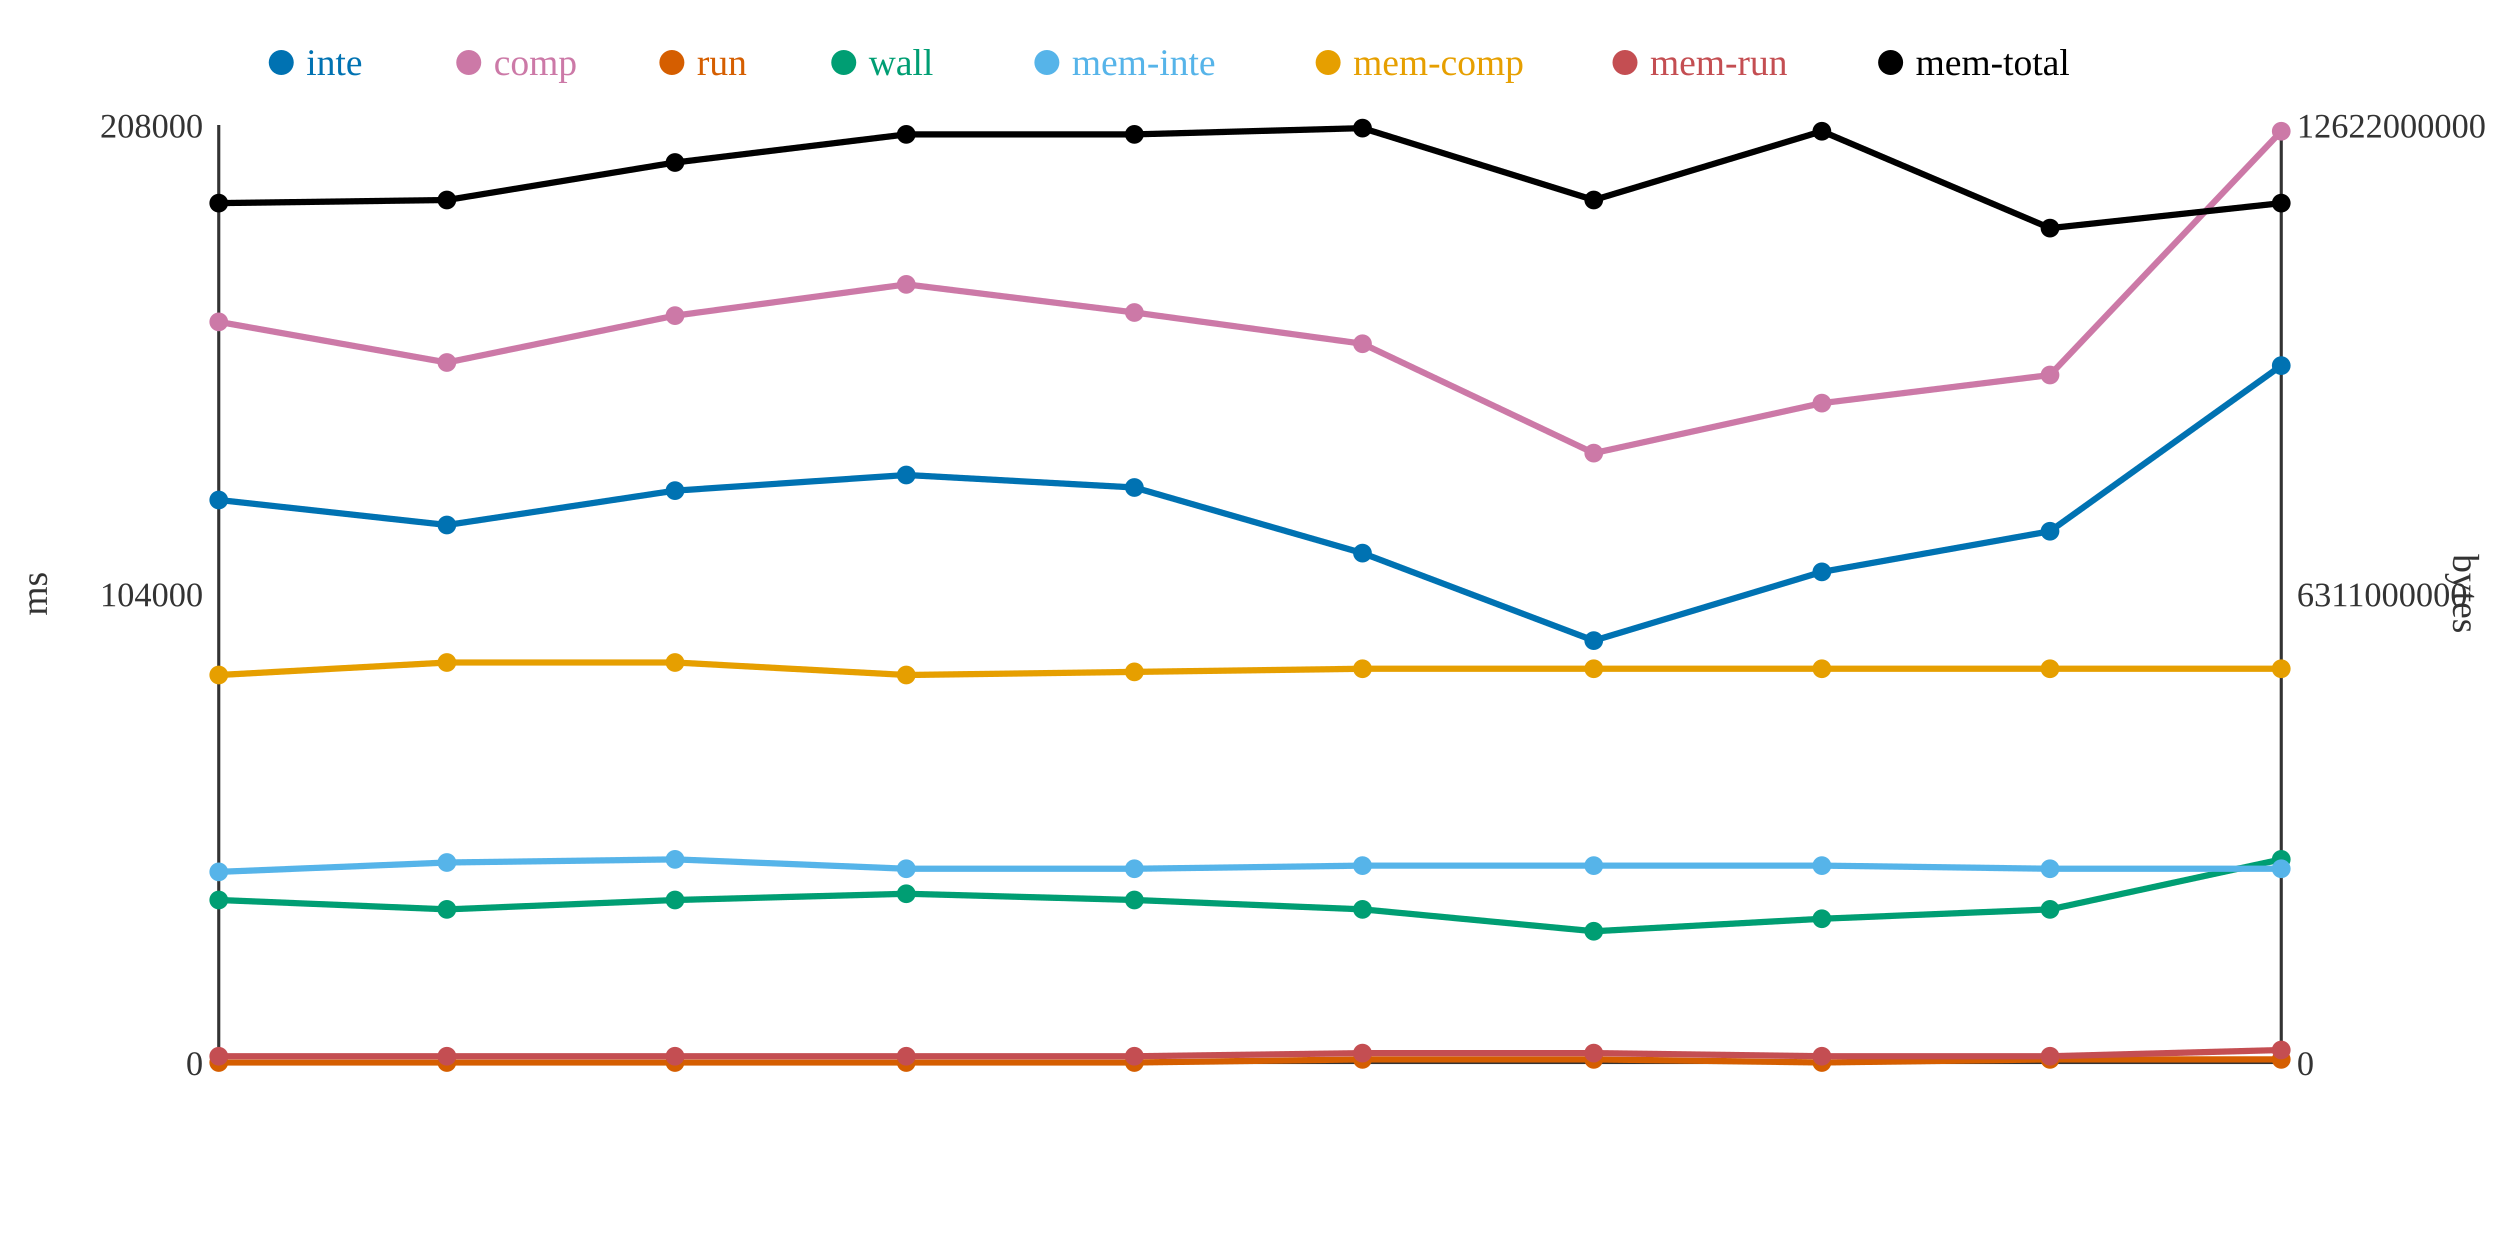
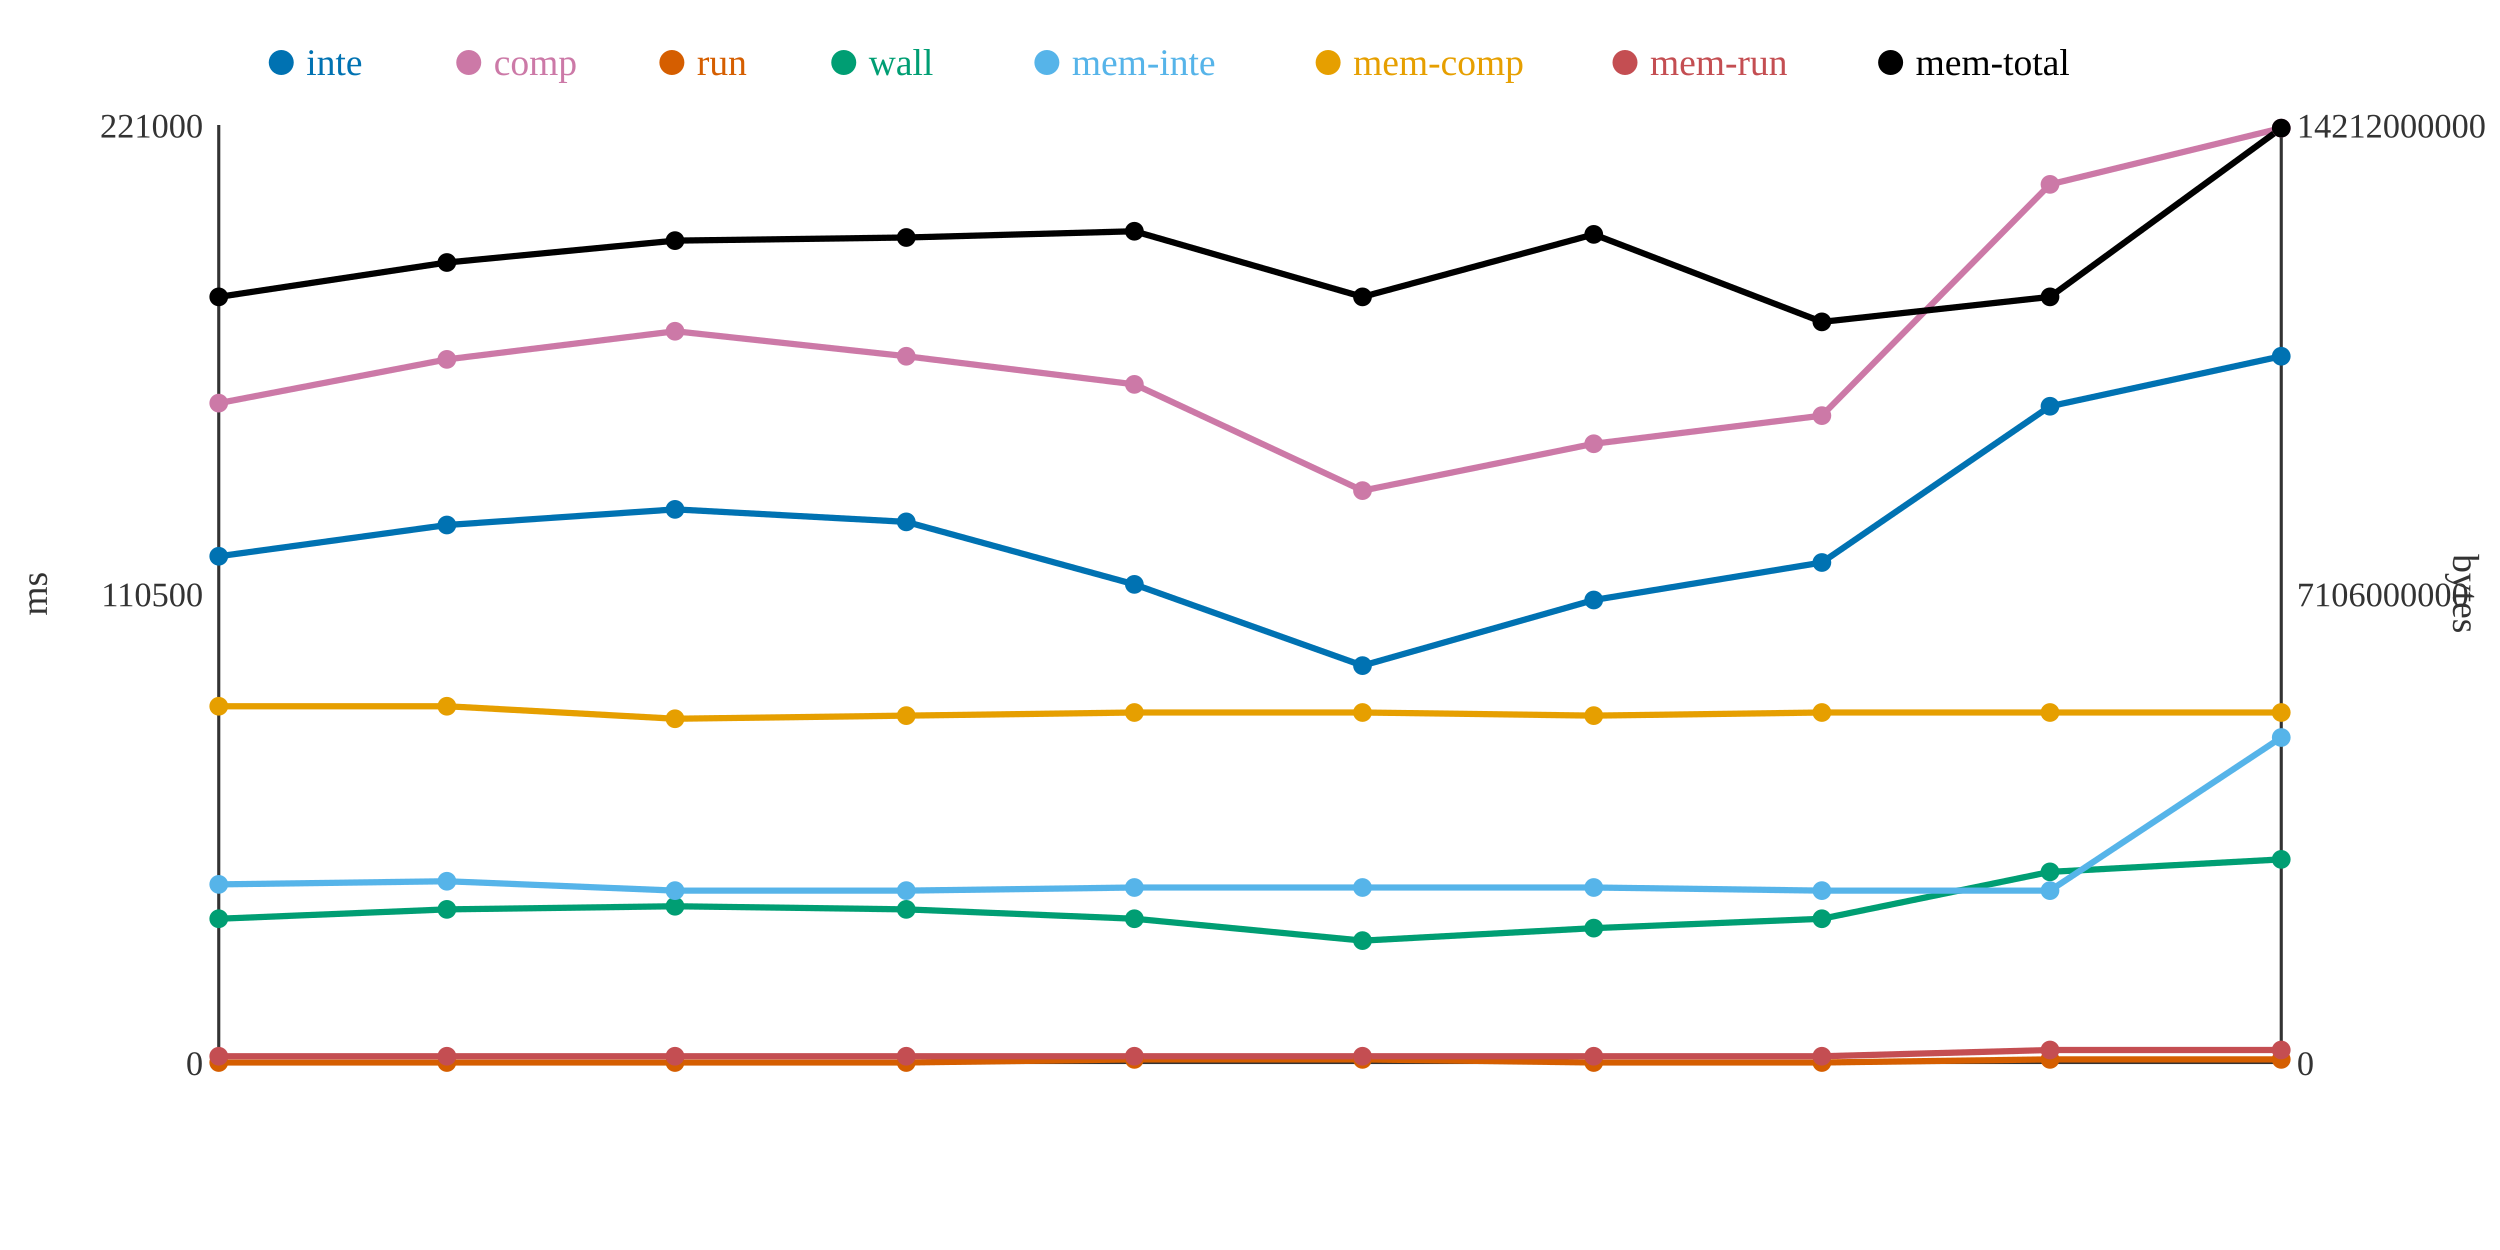
<svg xmlns="http://www.w3.org/2000/svg" width="800" height="400">
  <rect width="800" height="400" fill="white" />
  <line x1="70" y1="40" x2="70" y2="340" stroke="#333" stroke-width="1" />
  <line x1="70" y1="340" x2="730" y2="340" stroke="#333" stroke-width="1" />
  <line x1="730" y1="40" x2="730" y2="340" stroke="#333" stroke-width="1" />
  <text x="65" y="344" text-anchor="end" font-size="11" fill="#333">0</text>
-   <text x="65" y="194" text-anchor="end" font-size="11" fill="#333">104000</text>
-   <text x="65" y="44" text-anchor="end" font-size="11" fill="#333">208000</text>
+   <text x="65" y="194" text-anchor="end" font-size="11" fill="#333">110500</text>
+   <text x="65" y="44" text-anchor="end" font-size="11" fill="#333">221000</text>
  <text x="15" y="190" text-anchor="middle" font-size="12" fill="#333" transform="rotate(-90 15 190)">ms</text>
  <text x="735" y="344" text-anchor="start" font-size="11" fill="#333">0</text>
-   <text x="735" y="194" text-anchor="start" font-size="11" fill="#333">6311000000</text>
-   <text x="735" y="44" text-anchor="start" font-size="11" fill="#333">12622000000</text>
+   <text x="735" y="194" text-anchor="start" font-size="11" fill="#333">7106000000</text>
+   <text x="735" y="44" text-anchor="start" font-size="11" fill="#333">14212000000</text>
  <text x="785" y="190" text-anchor="middle" font-size="12" fill="#333" transform="rotate(90 785 190)">bytes</text>
-   <polyline points="70,160 143,168 216,157 290,152 363,156 436,177 510,205 583,183 656,170 730,117" fill="none" stroke="#0072B2" stroke-width="2" />
-   <polyline points="70,103 143,116 216,101 290,91 363,100 436,110 510,145 583,129 656,120 730,42" fill="none" stroke="#CC79A7" stroke-width="2" />
-   <polyline points="70,340 143,340 216,340 290,340 363,340 436,339 510,339 583,340 656,339 730,339" fill="none" stroke="#D55E00" stroke-width="2" />
-   <polyline points="70,288 143,291 216,288 290,286 363,288 436,291 510,298 583,294 656,291 730,275" fill="none" stroke="#009E73" stroke-width="2" />
-   <polyline points="70,279 143,276 216,275 290,278 363,278 436,277 510,277 583,277 656,278 730,278" fill="none" stroke="#56B4E9" stroke-width="2" />
-   <polyline points="70,216 143,212 216,212 290,216 363,215 436,214 510,214 583,214 656,214 730,214" fill="none" stroke="#E69F00" stroke-width="2" />
-   <polyline points="70,338 143,338 216,338 290,338 363,338 436,337 510,337 583,338 656,338 730,336" fill="none" stroke="#C44E52" stroke-width="2" />
-   <polyline points="70,65 143,64 216,52 290,43 363,43 436,41 510,64 583,42 656,73 730,65" fill="none" stroke="#000000" stroke-width="2" />
-   <circle cx="70" cy="160" r="3" fill="#0072B2" />
-   <circle cx="70" cy="103" r="3" fill="#CC79A7" />
+   <polyline points="70,178 143,168 216,163 290,167 363,187 436,213 510,192 583,180 656,130 730,114" fill="none" stroke="#0072B2" stroke-width="2" />
+   <polyline points="70,129 143,115 216,106 290,114 363,123 436,157 510,142 583,133 656,59 730,41" fill="none" stroke="#CC79A7" stroke-width="2" />
+   <polyline points="70,340 143,340 216,340 290,340 363,339 436,339 510,340 583,340 656,339 730,339" fill="none" stroke="#D55E00" stroke-width="2" />
+   <polyline points="70,294 143,291 216,290 290,291 363,294 436,301 510,297 583,294 656,279 730,275" fill="none" stroke="#009E73" stroke-width="2" />
+   <polyline points="70,283 143,282 216,285 290,285 363,284 436,284 510,284 583,285 656,285 730,236" fill="none" stroke="#56B4E9" stroke-width="2" />
+   <polyline points="70,226 143,226 216,230 290,229 363,228 436,228 510,229 583,228 656,228 730,228" fill="none" stroke="#E69F00" stroke-width="2" />
+   <polyline points="70,338 143,338 216,338 290,338 363,338 436,338 510,338 583,338 656,336 730,336" fill="none" stroke="#C44E52" stroke-width="2" />
+   <polyline points="70,95 143,84 216,77 290,76 363,74 436,95 510,75 583,103 656,95 730,41" fill="none" stroke="#000000" stroke-width="2" />
+   <circle cx="70" cy="178" r="3" fill="#0072B2" />
+   <circle cx="70" cy="129" r="3" fill="#CC79A7" />
  <circle cx="70" cy="340" r="3" fill="#D55E00" />
-   <circle cx="70" cy="288" r="3" fill="#009E73" />
-   <circle cx="70" cy="279" r="3" fill="#56B4E9" />
-   <circle cx="70" cy="216" r="3" fill="#E69F00" />
+   <circle cx="70" cy="294" r="3" fill="#009E73" />
+   <circle cx="70" cy="283" r="3" fill="#56B4E9" />
+   <circle cx="70" cy="226" r="3" fill="#E69F00" />
  <circle cx="70" cy="338" r="3" fill="#C44E52" />
-   <circle cx="70" cy="65" r="3" fill="#000000" />
+   <circle cx="70" cy="95" r="3" fill="#000000" />
  <circle cx="143" cy="168" r="3" fill="#0072B2" />
-   <circle cx="143" cy="116" r="3" fill="#CC79A7" />
+   <circle cx="143" cy="115" r="3" fill="#CC79A7" />
  <circle cx="143" cy="340" r="3" fill="#D55E00" />
  <circle cx="143" cy="291" r="3" fill="#009E73" />
-   <circle cx="143" cy="276" r="3" fill="#56B4E9" />
-   <circle cx="143" cy="212" r="3" fill="#E69F00" />
+   <circle cx="143" cy="282" r="3" fill="#56B4E9" />
+   <circle cx="143" cy="226" r="3" fill="#E69F00" />
  <circle cx="143" cy="338" r="3" fill="#C44E52" />
-   <circle cx="143" cy="64" r="3" fill="#000000" />
-   <circle cx="216" cy="157" r="3" fill="#0072B2" />
-   <circle cx="216" cy="101" r="3" fill="#CC79A7" />
+   <circle cx="143" cy="84" r="3" fill="#000000" />
+   <circle cx="216" cy="163" r="3" fill="#0072B2" />
+   <circle cx="216" cy="106" r="3" fill="#CC79A7" />
  <circle cx="216" cy="340" r="3" fill="#D55E00" />
-   <circle cx="216" cy="288" r="3" fill="#009E73" />
-   <circle cx="216" cy="275" r="3" fill="#56B4E9" />
-   <circle cx="216" cy="212" r="3" fill="#E69F00" />
+   <circle cx="216" cy="290" r="3" fill="#009E73" />
+   <circle cx="216" cy="285" r="3" fill="#56B4E9" />
+   <circle cx="216" cy="230" r="3" fill="#E69F00" />
  <circle cx="216" cy="338" r="3" fill="#C44E52" />
-   <circle cx="216" cy="52" r="3" fill="#000000" />
-   <circle cx="290" cy="152" r="3" fill="#0072B2" />
-   <circle cx="290" cy="91" r="3" fill="#CC79A7" />
+   <circle cx="216" cy="77" r="3" fill="#000000" />
+   <circle cx="290" cy="167" r="3" fill="#0072B2" />
+   <circle cx="290" cy="114" r="3" fill="#CC79A7" />
  <circle cx="290" cy="340" r="3" fill="#D55E00" />
-   <circle cx="290" cy="286" r="3" fill="#009E73" />
-   <circle cx="290" cy="278" r="3" fill="#56B4E9" />
-   <circle cx="290" cy="216" r="3" fill="#E69F00" />
+   <circle cx="290" cy="291" r="3" fill="#009E73" />
+   <circle cx="290" cy="285" r="3" fill="#56B4E9" />
+   <circle cx="290" cy="229" r="3" fill="#E69F00" />
  <circle cx="290" cy="338" r="3" fill="#C44E52" />
-   <circle cx="290" cy="43" r="3" fill="#000000" />
-   <circle cx="363" cy="156" r="3" fill="#0072B2" />
-   <circle cx="363" cy="100" r="3" fill="#CC79A7" />
-   <circle cx="363" cy="340" r="3" fill="#D55E00" />
-   <circle cx="363" cy="288" r="3" fill="#009E73" />
-   <circle cx="363" cy="278" r="3" fill="#56B4E9" />
-   <circle cx="363" cy="215" r="3" fill="#E69F00" />
+   <circle cx="290" cy="76" r="3" fill="#000000" />
+   <circle cx="363" cy="187" r="3" fill="#0072B2" />
+   <circle cx="363" cy="123" r="3" fill="#CC79A7" />
+   <circle cx="363" cy="339" r="3" fill="#D55E00" />
+   <circle cx="363" cy="294" r="3" fill="#009E73" />
+   <circle cx="363" cy="284" r="3" fill="#56B4E9" />
+   <circle cx="363" cy="228" r="3" fill="#E69F00" />
  <circle cx="363" cy="338" r="3" fill="#C44E52" />
-   <circle cx="363" cy="43" r="3" fill="#000000" />
-   <circle cx="436" cy="177" r="3" fill="#0072B2" />
-   <circle cx="436" cy="110" r="3" fill="#CC79A7" />
+   <circle cx="363" cy="74" r="3" fill="#000000" />
+   <circle cx="436" cy="213" r="3" fill="#0072B2" />
+   <circle cx="436" cy="157" r="3" fill="#CC79A7" />
  <circle cx="436" cy="339" r="3" fill="#D55E00" />
-   <circle cx="436" cy="291" r="3" fill="#009E73" />
-   <circle cx="436" cy="277" r="3" fill="#56B4E9" />
-   <circle cx="436" cy="214" r="3" fill="#E69F00" />
-   <circle cx="436" cy="337" r="3" fill="#C44E52" />
-   <circle cx="436" cy="41" r="3" fill="#000000" />
-   <circle cx="510" cy="205" r="3" fill="#0072B2" />
-   <circle cx="510" cy="145" r="3" fill="#CC79A7" />
-   <circle cx="510" cy="339" r="3" fill="#D55E00" />
-   <circle cx="510" cy="298" r="3" fill="#009E73" />
-   <circle cx="510" cy="277" r="3" fill="#56B4E9" />
-   <circle cx="510" cy="214" r="3" fill="#E69F00" />
-   <circle cx="510" cy="337" r="3" fill="#C44E52" />
-   <circle cx="510" cy="64" r="3" fill="#000000" />
-   <circle cx="583" cy="183" r="3" fill="#0072B2" />
-   <circle cx="583" cy="129" r="3" fill="#CC79A7" />
+   <circle cx="436" cy="301" r="3" fill="#009E73" />
+   <circle cx="436" cy="284" r="3" fill="#56B4E9" />
+   <circle cx="436" cy="228" r="3" fill="#E69F00" />
+   <circle cx="436" cy="338" r="3" fill="#C44E52" />
+   <circle cx="436" cy="95" r="3" fill="#000000" />
+   <circle cx="510" cy="192" r="3" fill="#0072B2" />
+   <circle cx="510" cy="142" r="3" fill="#CC79A7" />
+   <circle cx="510" cy="340" r="3" fill="#D55E00" />
+   <circle cx="510" cy="297" r="3" fill="#009E73" />
+   <circle cx="510" cy="284" r="3" fill="#56B4E9" />
+   <circle cx="510" cy="229" r="3" fill="#E69F00" />
+   <circle cx="510" cy="338" r="3" fill="#C44E52" />
+   <circle cx="510" cy="75" r="3" fill="#000000" />
+   <circle cx="583" cy="180" r="3" fill="#0072B2" />
+   <circle cx="583" cy="133" r="3" fill="#CC79A7" />
  <circle cx="583" cy="340" r="3" fill="#D55E00" />
  <circle cx="583" cy="294" r="3" fill="#009E73" />
-   <circle cx="583" cy="277" r="3" fill="#56B4E9" />
-   <circle cx="583" cy="214" r="3" fill="#E69F00" />
+   <circle cx="583" cy="285" r="3" fill="#56B4E9" />
+   <circle cx="583" cy="228" r="3" fill="#E69F00" />
  <circle cx="583" cy="338" r="3" fill="#C44E52" />
-   <circle cx="583" cy="42" r="3" fill="#000000" />
-   <circle cx="656" cy="170" r="3" fill="#0072B2" />
-   <circle cx="656" cy="120" r="3" fill="#CC79A7" />
+   <circle cx="583" cy="103" r="3" fill="#000000" />
+   <circle cx="656" cy="130" r="3" fill="#0072B2" />
+   <circle cx="656" cy="59" r="3" fill="#CC79A7" />
  <circle cx="656" cy="339" r="3" fill="#D55E00" />
-   <circle cx="656" cy="291" r="3" fill="#009E73" />
-   <circle cx="656" cy="278" r="3" fill="#56B4E9" />
-   <circle cx="656" cy="214" r="3" fill="#E69F00" />
-   <circle cx="656" cy="338" r="3" fill="#C44E52" />
-   <circle cx="656" cy="73" r="3" fill="#000000" />
-   <circle cx="730" cy="117" r="3" fill="#0072B2" />
-   <circle cx="730" cy="42" r="3" fill="#CC79A7" />
+   <circle cx="656" cy="279" r="3" fill="#009E73" />
+   <circle cx="656" cy="285" r="3" fill="#56B4E9" />
+   <circle cx="656" cy="228" r="3" fill="#E69F00" />
+   <circle cx="656" cy="336" r="3" fill="#C44E52" />
+   <circle cx="656" cy="95" r="3" fill="#000000" />
+   <circle cx="730" cy="114" r="3" fill="#0072B2" />
+   <circle cx="730" cy="41" r="3" fill="#CC79A7" />
  <circle cx="730" cy="339" r="3" fill="#D55E00" />
  <circle cx="730" cy="275" r="3" fill="#009E73" />
-   <circle cx="730" cy="278" r="3" fill="#56B4E9" />
-   <circle cx="730" cy="214" r="3" fill="#E69F00" />
+   <circle cx="730" cy="236" r="3" fill="#56B4E9" />
+   <circle cx="730" cy="228" r="3" fill="#E69F00" />
  <circle cx="730" cy="336" r="3" fill="#C44E52" />
-   <circle cx="730" cy="65" r="3" fill="#000000" />
+   <circle cx="730" cy="41" r="3" fill="#000000" />
  <circle cx="90" cy="20" r="4" fill="#0072B2" />
  <text x="98" y="24" text-anchor="start" font-size="12" fill="#0072B2">inte</text>
  <circle cx="150" cy="20" r="4" fill="#CC79A7" />
  <text x="158" y="24" text-anchor="start" font-size="12" fill="#CC79A7">comp</text>
  <circle cx="215" cy="20" r="4" fill="#D55E00" />
  <text x="223" y="24" text-anchor="start" font-size="12" fill="#D55E00">run</text>
  <circle cx="270" cy="20" r="4" fill="#009E73" />
  <text x="278" y="24" text-anchor="start" font-size="12" fill="#009E73">wall</text>
  <circle cx="335" cy="20" r="4" fill="#56B4E9" />
  <text x="343" y="24" text-anchor="start" font-size="12" fill="#56B4E9">mem-inte</text>
  <circle cx="425" cy="20" r="4" fill="#E69F00" />
  <text x="433" y="24" text-anchor="start" font-size="12" fill="#E69F00">mem-comp</text>
  <circle cx="520" cy="20" r="4" fill="#C44E52" />
  <text x="528" y="24" text-anchor="start" font-size="12" fill="#C44E52">mem-run</text>
  <circle cx="605" cy="20" r="4" fill="#000000" />
  <text x="613" y="24" text-anchor="start" font-size="12" fill="#000000">mem-total</text>
</svg>
